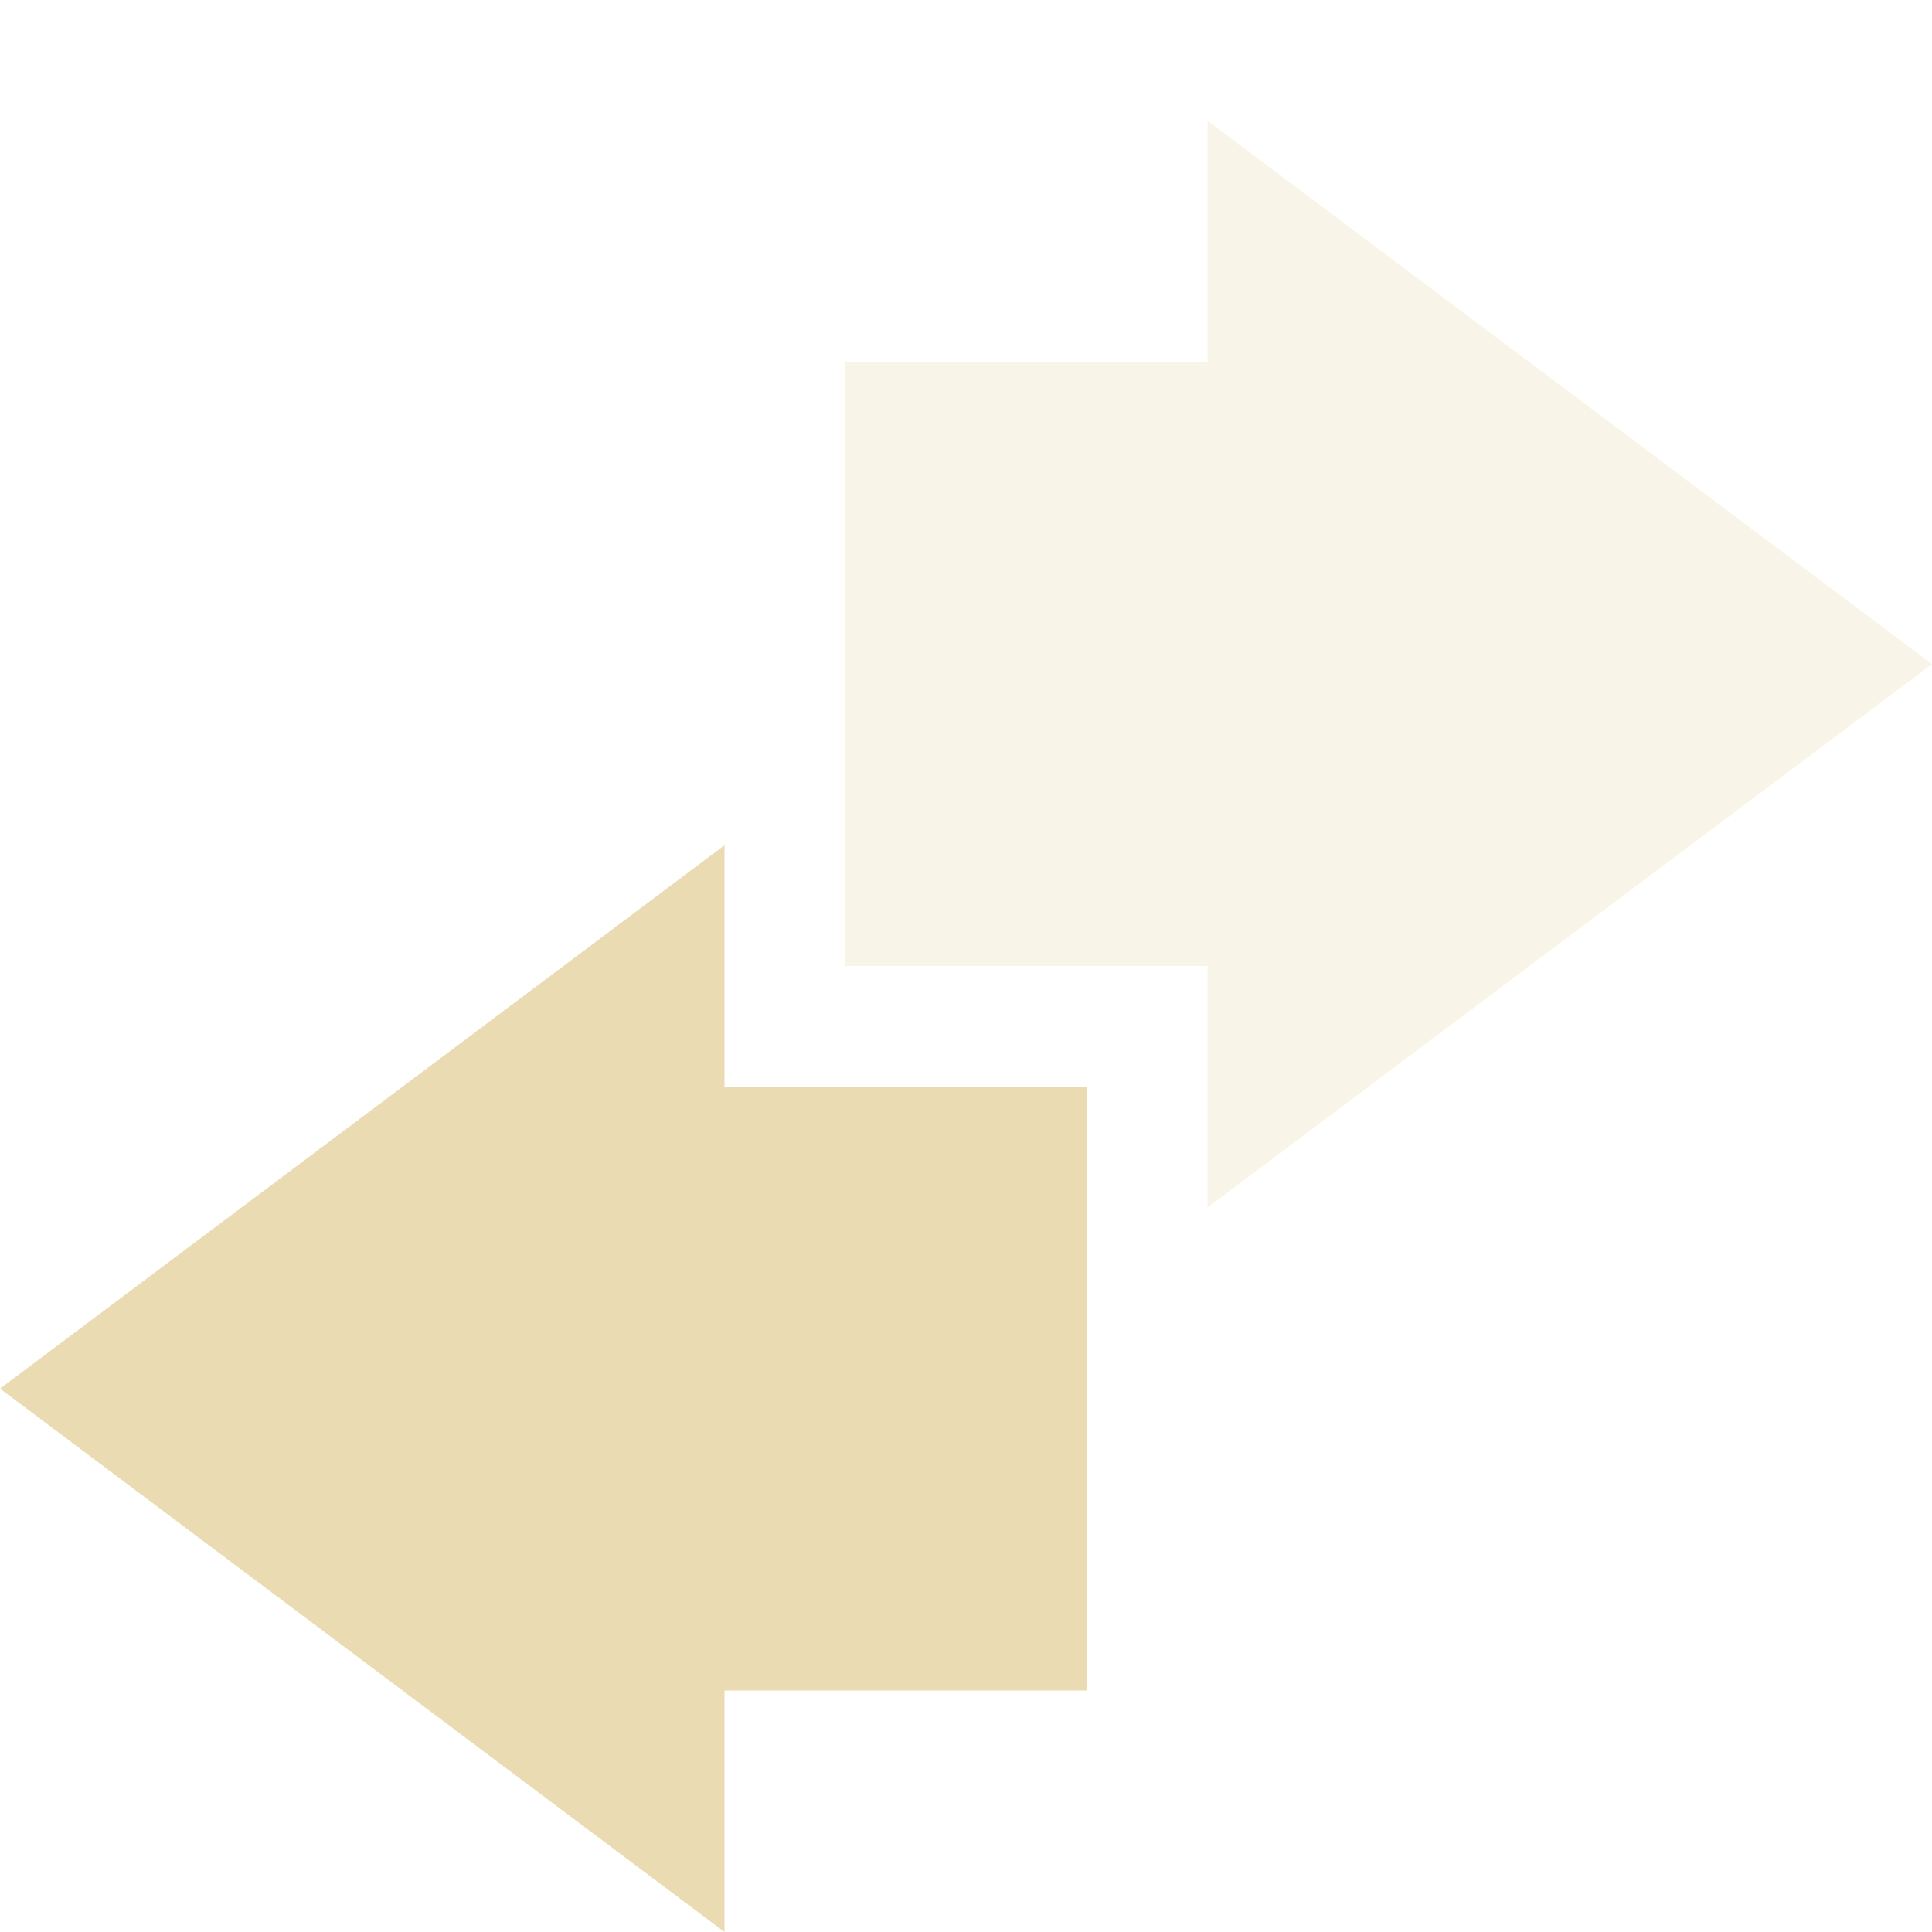
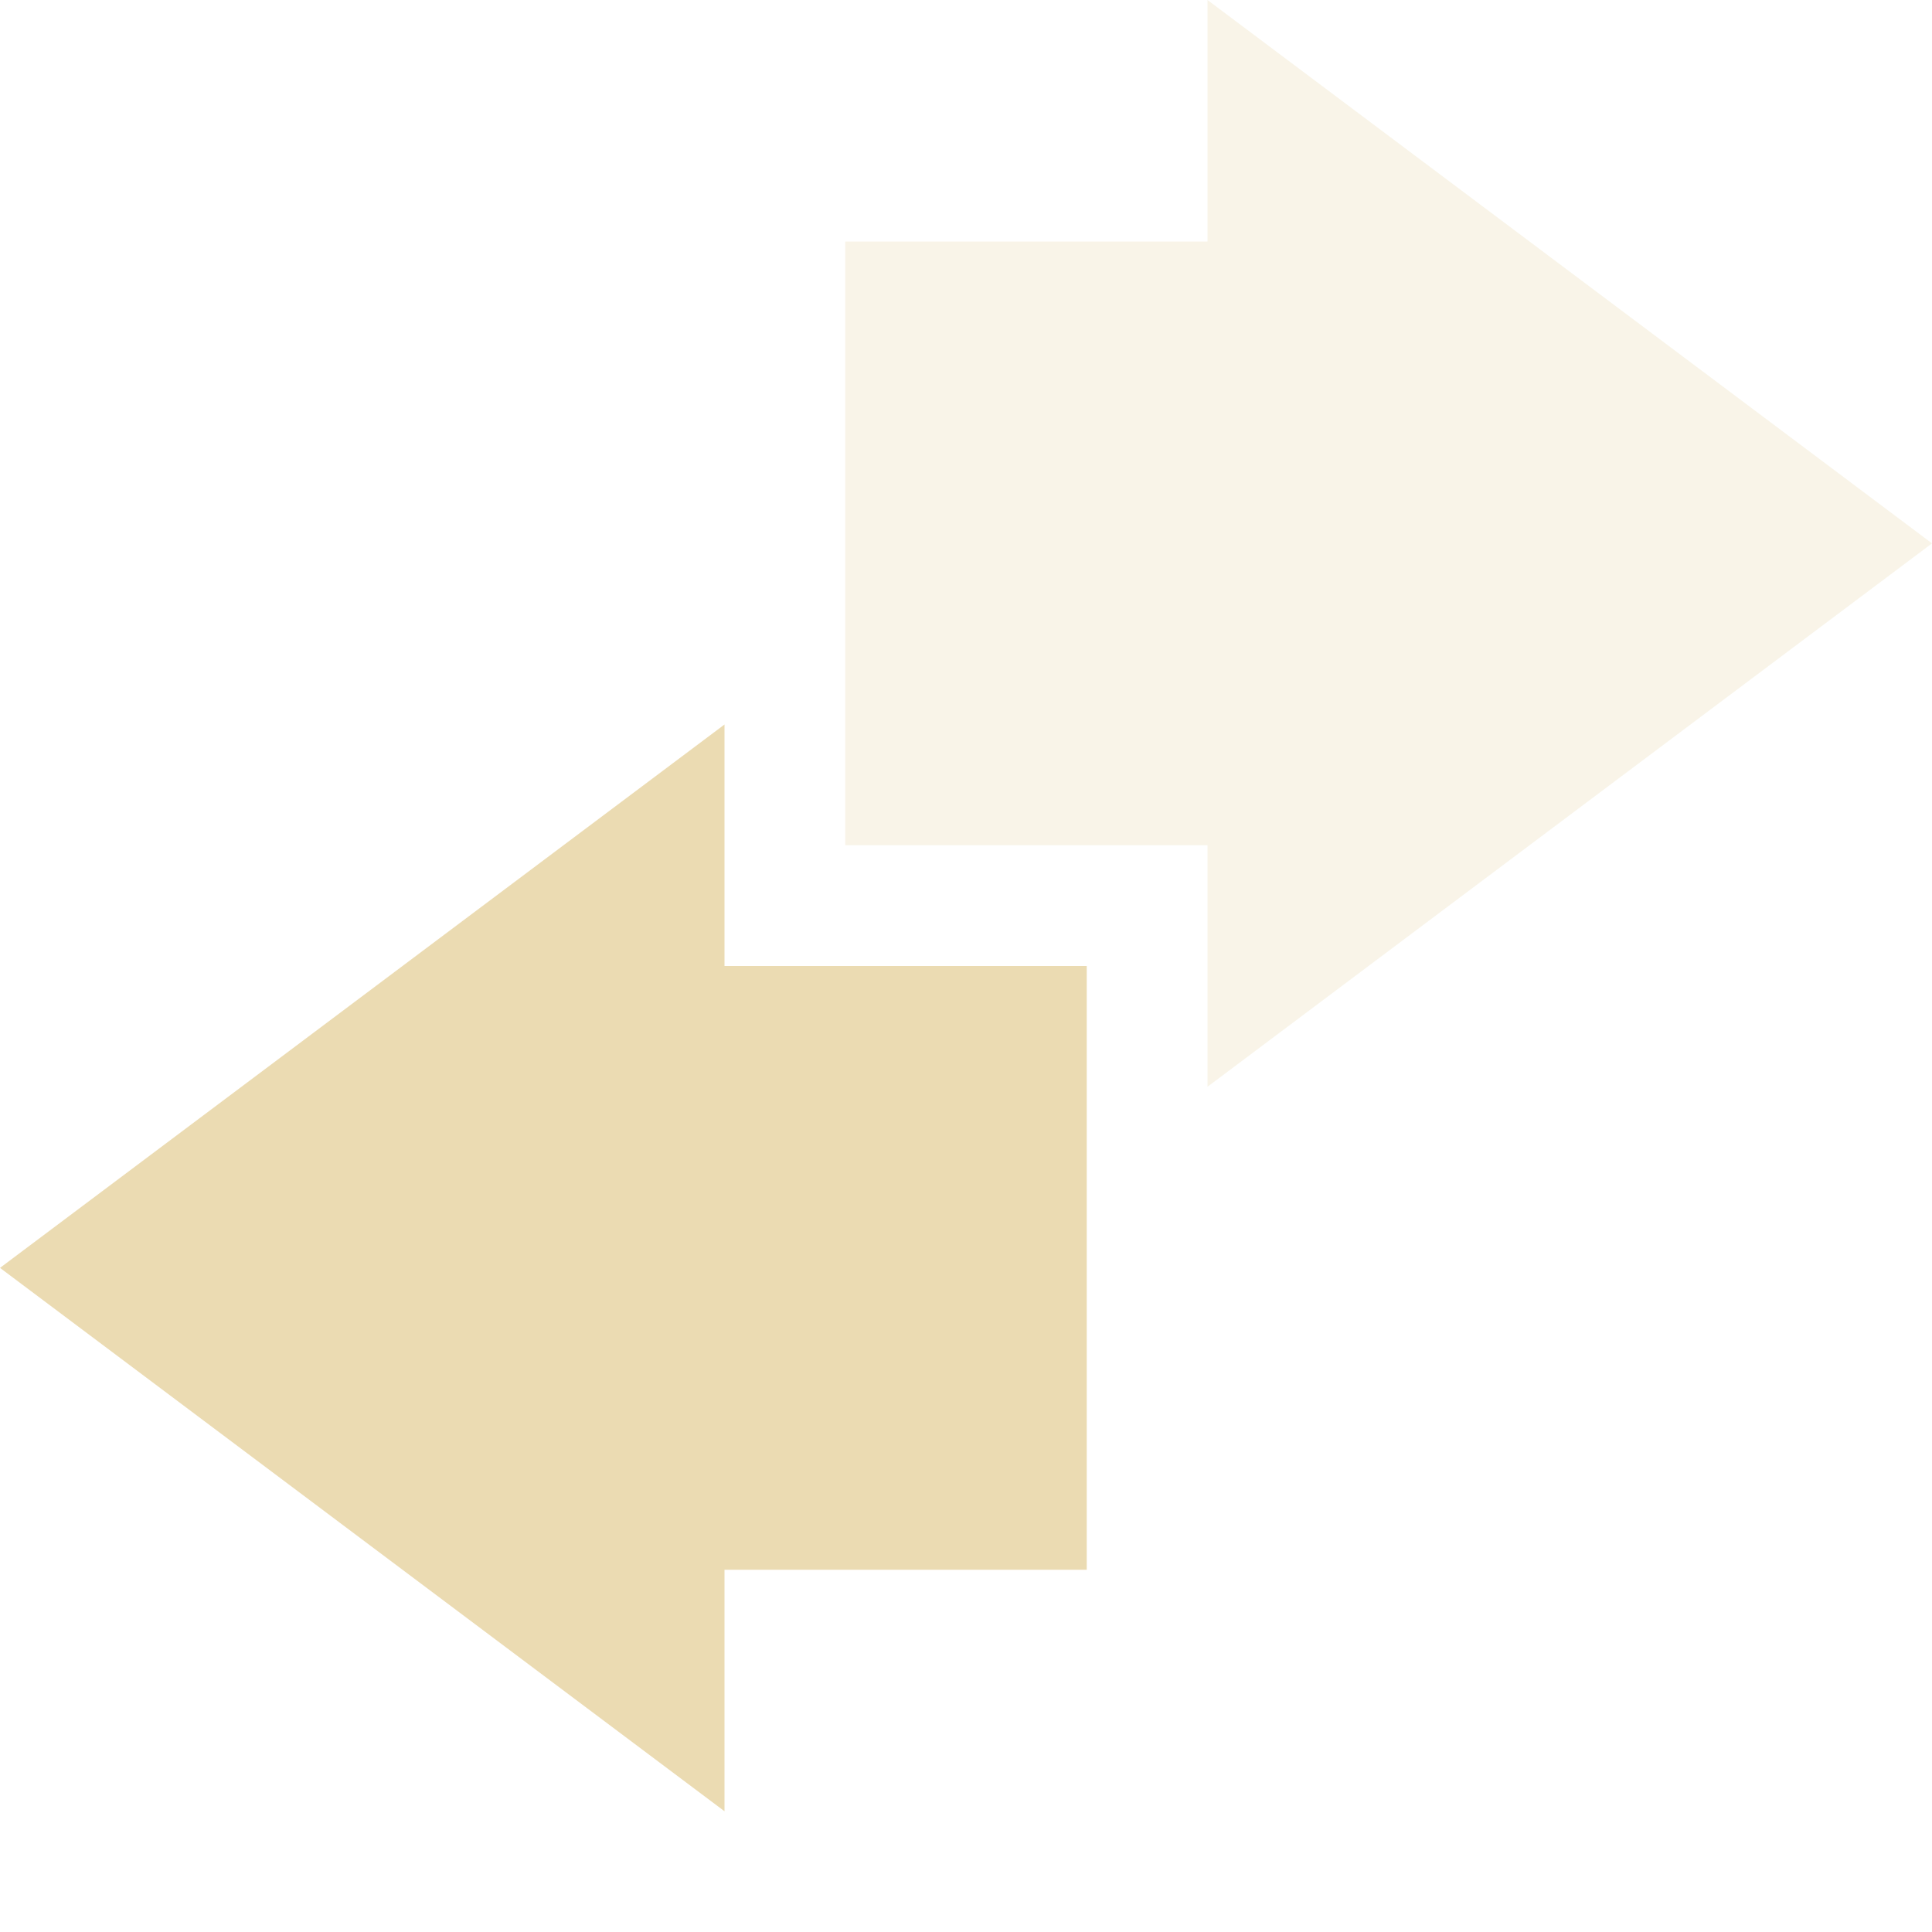
<svg xmlns="http://www.w3.org/2000/svg" width="16" height="16" version="1.1">
  <defs>
-     <style id="current-color-scheme" type="text/css">
-    .ColorScheme-Text { color:#ebdbb2; } .ColorScheme-Highlight { color:#458588; }
-   </style>
+     <style id="current-color-scheme" type="text/css">.ColorScheme-Text { color:#ebdbb2; } .ColorScheme-Highlight { color:#458588; } .ColorScheme-NeutralText { color:#fe8019; } .ColorScheme-PositiveText { color:#689d6a; } .ColorScheme-NegativeText { color:#fb4934; }</style>
  </defs>
-   <path style="fill:currentColor" class="ColorScheme-Text" d="M 6,7 0,11.5 6,16 C 6,16 6,14.67 6,14 H 9 V 11.81 11 9 H 6 Z" />
-   <path style="opacity:0.3;fill:currentColor" class="ColorScheme-Text" d="M 10,10 16,5.5 10,1 C 10,1 10,2.33 10,3 H 7 V 5.19 6 8 H 10 Z" />
+   <path class="ColorScheme-Text" d="m6 6-6 4.5 6 4.5v-2h3v-5h-3z" fill="currentColor" />
+   <path class="ColorScheme-Text" d="m10 9 6-4.5-6-4.5v2h-3v5h3z" fill="currentColor" opacity=".3" />
</svg>
